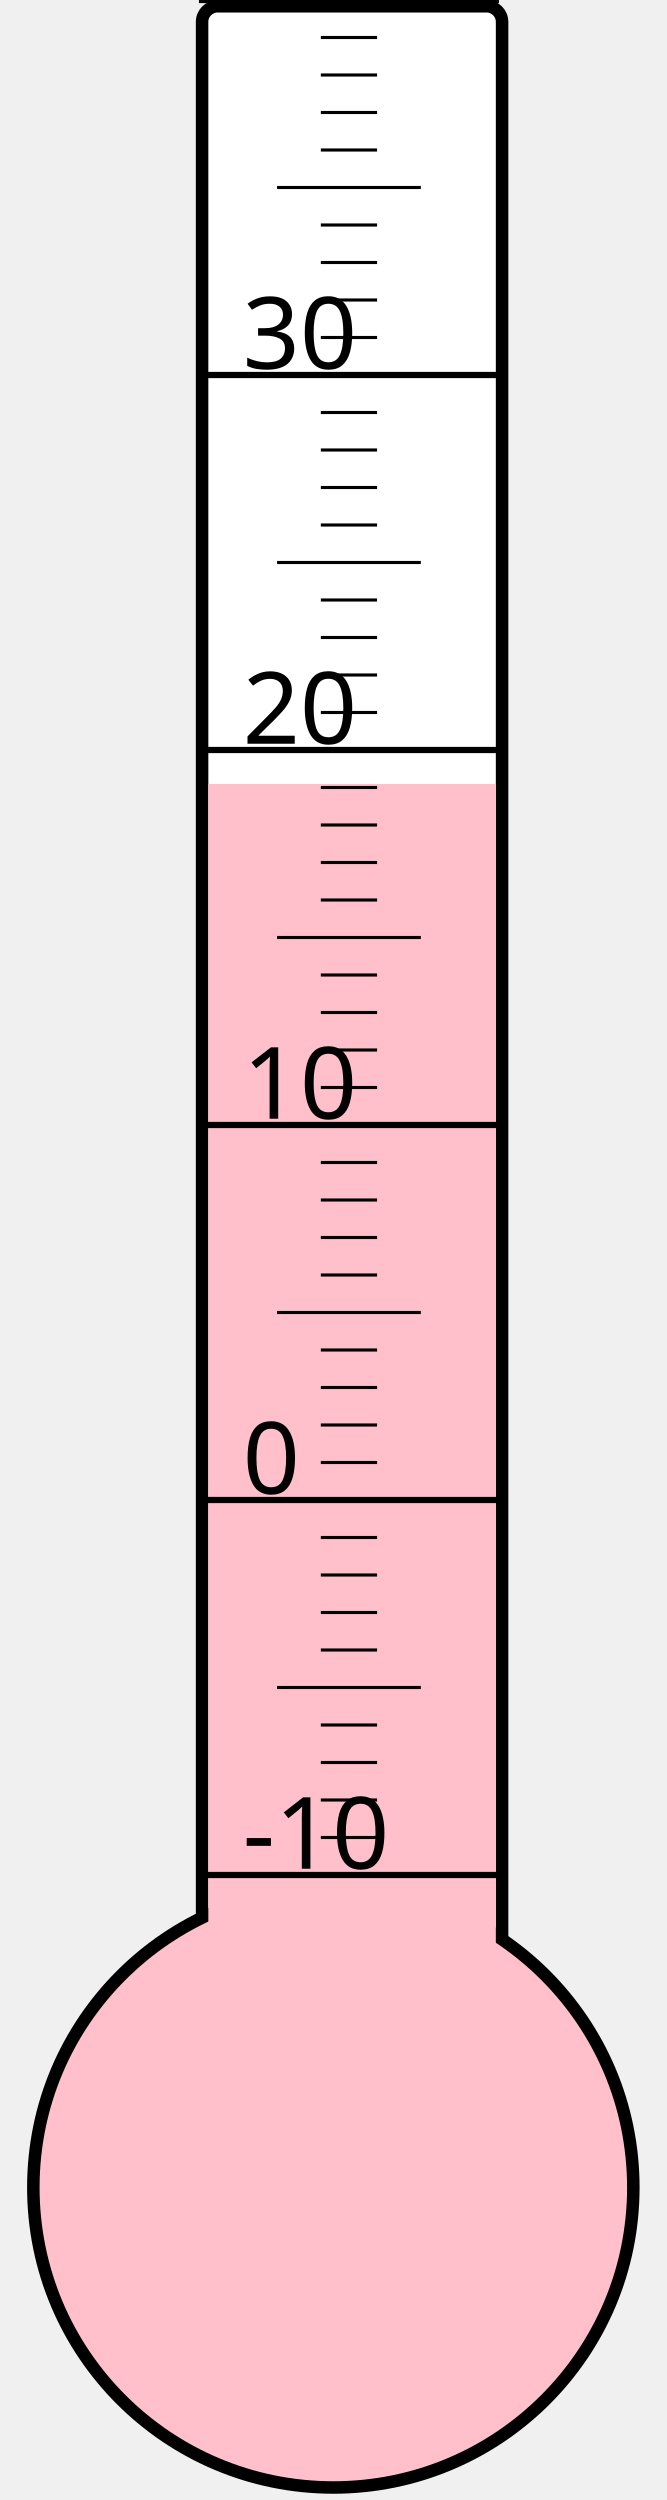
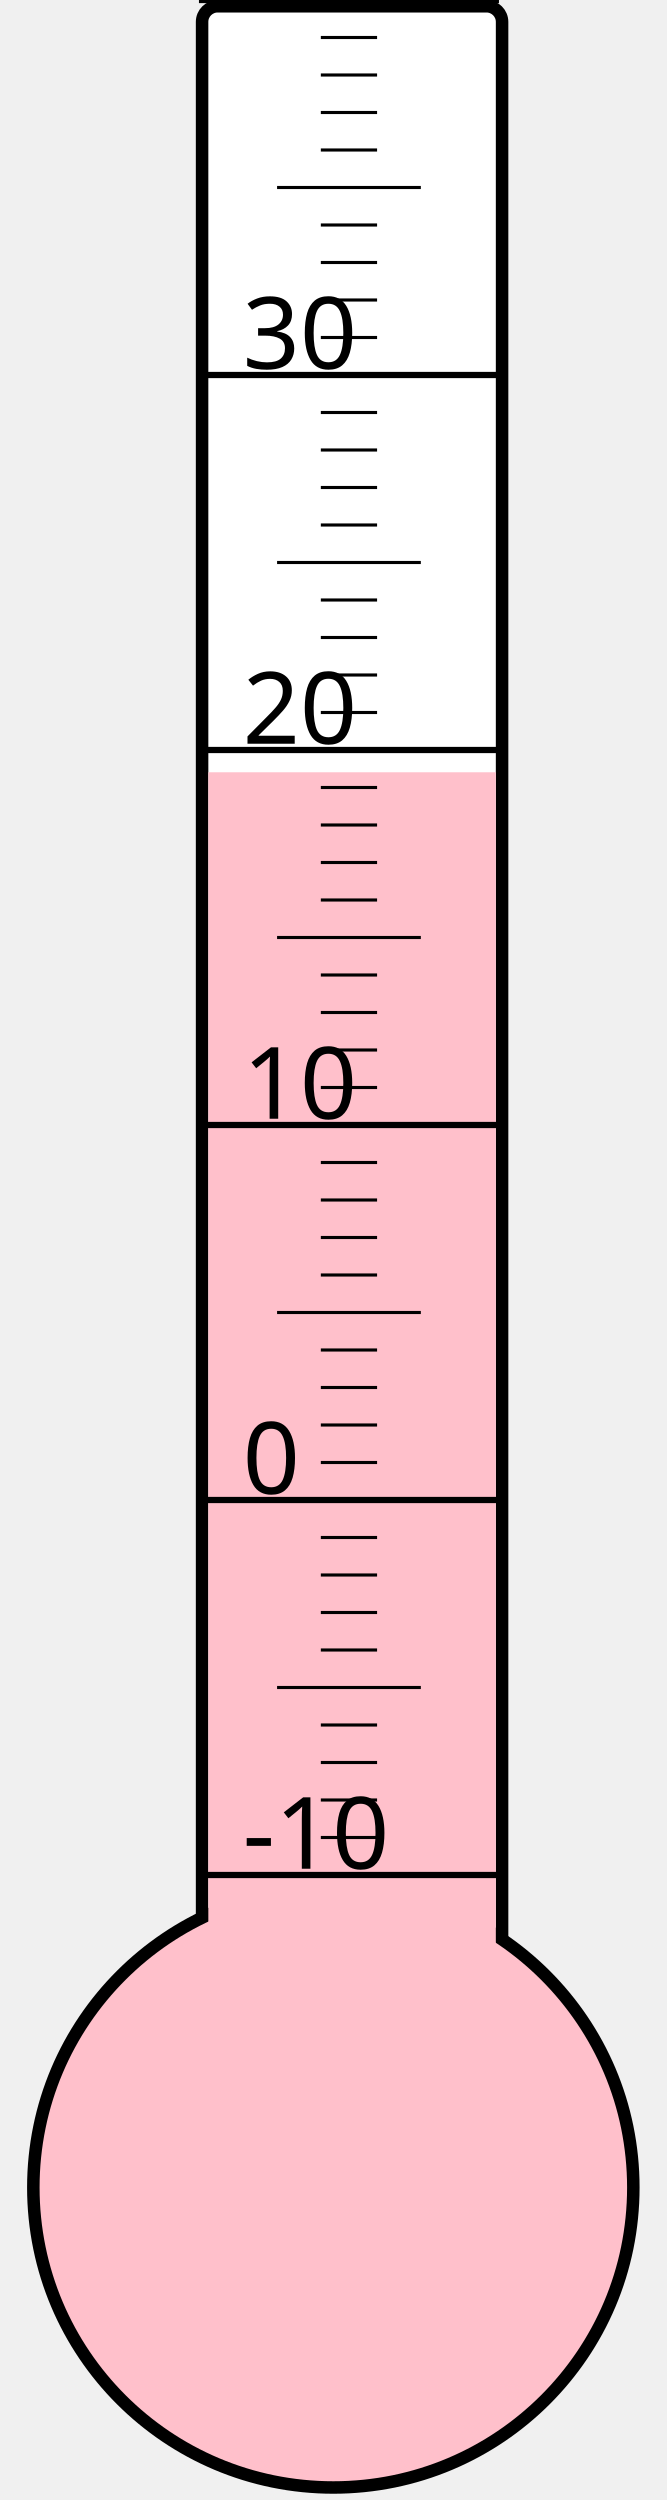
<svg xmlns="http://www.w3.org/2000/svg" width="40px" height="150px" viewBox="0 0 200 800">
  <rect width="200" height="800" x="0" y="0" style="fill: #ffffeb; fill-opacity: 0;" />
  <rect width="96" height="680" x="58" y="2" rx="5" ry="5" style="fill: white; fill-opacity: 1; stroke: black; stroke-width: 4;" />
  <circle cx="100" cy="700" r="96" style="fill: pink; stroke: black; stroke-width: 4;" />
-   <rect width="92" height="449.125" x="60" y="250.875" style="fill: pink; fill-opacity: 1; stroke-width: 0;" />
+   <rect width="92" height="452.875" x="60" y="247.125" style="fill: pink; fill-opacity: 1; stroke-width: 0;" />
  <text x="71" y="598" style="font-family: sans-serif; font-size: 24pt;">-10</text>
  <text x="71" y="478" style="font-family: sans-serif; font-size: 24pt;">0</text>
  <text x="71" y="358" style="font-family: sans-serif; font-size: 24pt;">10</text>
  <text x="71" y="238" style="font-family: sans-serif; font-size: 24pt;">20</text>
  <text x="71" y="118" style="font-family: sans-serif; font-size: 24pt;">30</text>
  <g style="stroke: black;">
    <line x1="57" y1="600" x2="153" y2="600" style="stroke-width: 2;" />
    <line x1="96" y1="588" x2="114" y2="588" style="stroke-width: 1;" />
    <line x1="96" y1="576" x2="114" y2="576" style="stroke-width: 1;" />
    <line x1="96" y1="564" x2="114" y2="564" style="stroke-width: 1;" />
    <line x1="96" y1="552" x2="114" y2="552" style="stroke-width: 1;" />
    <line x1="82" y1="540" x2="128" y2="540" style="stroke-width: 1;" />
    <line x1="96" y1="528" x2="114" y2="528" style="stroke-width: 1;" />
    <line x1="96" y1="516" x2="114" y2="516" style="stroke-width: 1;" />
    <line x1="96" y1="504" x2="114" y2="504" style="stroke-width: 1;" />
    <line x1="96" y1="492" x2="114" y2="492" style="stroke-width: 1;" />
    <line x1="57" y1="480" x2="153" y2="480" style="stroke-width: 2;" />
    <line x1="96" y1="468" x2="114" y2="468" style="stroke-width: 1;" />
    <line x1="96" y1="456" x2="114" y2="456" style="stroke-width: 1;" />
    <line x1="96" y1="444" x2="114" y2="444" style="stroke-width: 1;" />
    <line x1="96" y1="432" x2="114" y2="432" style="stroke-width: 1;" />
    <line x1="82" y1="420" x2="128" y2="420" style="stroke-width: 1;" />
    <line x1="96" y1="408" x2="114" y2="408" style="stroke-width: 1;" />
    <line x1="96" y1="396" x2="114" y2="396" style="stroke-width: 1;" />
    <line x1="96" y1="384" x2="114" y2="384" style="stroke-width: 1;" />
    <line x1="96" y1="372" x2="114" y2="372" style="stroke-width: 1;" />
    <line x1="57" y1="360" x2="153" y2="360" style="stroke-width: 2;" />
    <line x1="96" y1="348" x2="114" y2="348" style="stroke-width: 1;" />
    <line x1="96" y1="336" x2="114" y2="336" style="stroke-width: 1;" />
    <line x1="96" y1="324" x2="114" y2="324" style="stroke-width: 1;" />
    <line x1="96" y1="312" x2="114" y2="312" style="stroke-width: 1;" />
    <line x1="82" y1="300" x2="128" y2="300" style="stroke-width: 1;" />
    <line x1="96" y1="288" x2="114" y2="288" style="stroke-width: 1;" />
    <line x1="96" y1="276" x2="114" y2="276" style="stroke-width: 1;" />
    <line x1="96" y1="264" x2="114" y2="264" style="stroke-width: 1;" />
    <line x1="96" y1="252" x2="114" y2="252" style="stroke-width: 1;" />
    <line x1="57" y1="240" x2="153" y2="240" style="stroke-width: 2;" />
    <line x1="96" y1="228" x2="114" y2="228" style="stroke-width: 1;" />
    <line x1="96" y1="216" x2="114" y2="216" style="stroke-width: 1;" />
    <line x1="96" y1="204" x2="114" y2="204" style="stroke-width: 1;" />
    <line x1="96" y1="192" x2="114" y2="192" style="stroke-width: 1;" />
    <line x1="82" y1="180" x2="128" y2="180" style="stroke-width: 1;" />
    <line x1="96" y1="168" x2="114" y2="168" style="stroke-width: 1;" />
    <line x1="96" y1="156" x2="114" y2="156" style="stroke-width: 1;" />
    <line x1="96" y1="144" x2="114" y2="144" style="stroke-width: 1;" />
    <line x1="96" y1="132" x2="114" y2="132" style="stroke-width: 1;" />
    <line x1="57" y1="120" x2="153" y2="120" style="stroke-width: 2;" />
    <line x1="96" y1="108" x2="114" y2="108" style="stroke-width: 1;" />
    <line x1="96" y1="96" x2="114" y2="96" style="stroke-width: 1;" />
    <line x1="96" y1="84" x2="114" y2="84" style="stroke-width: 1;" />
    <line x1="96" y1="72" x2="114" y2="72" style="stroke-width: 1;" />
    <line x1="82" y1="60" x2="128" y2="60" style="stroke-width: 1;" />
    <line x1="96" y1="48" x2="114" y2="48" style="stroke-width: 1;" />
    <line x1="96" y1="36" x2="114" y2="36" style="stroke-width: 1;" />
    <line x1="96" y1="24" x2="114" y2="24" style="stroke-width: 1;" />
    <line x1="96" y1="12" x2="114" y2="12" style="stroke-width: 1;" />
    <line x1="57" y1="0" x2="153" y2="0" style="stroke-width: 2;" />
  </g>
</svg>
